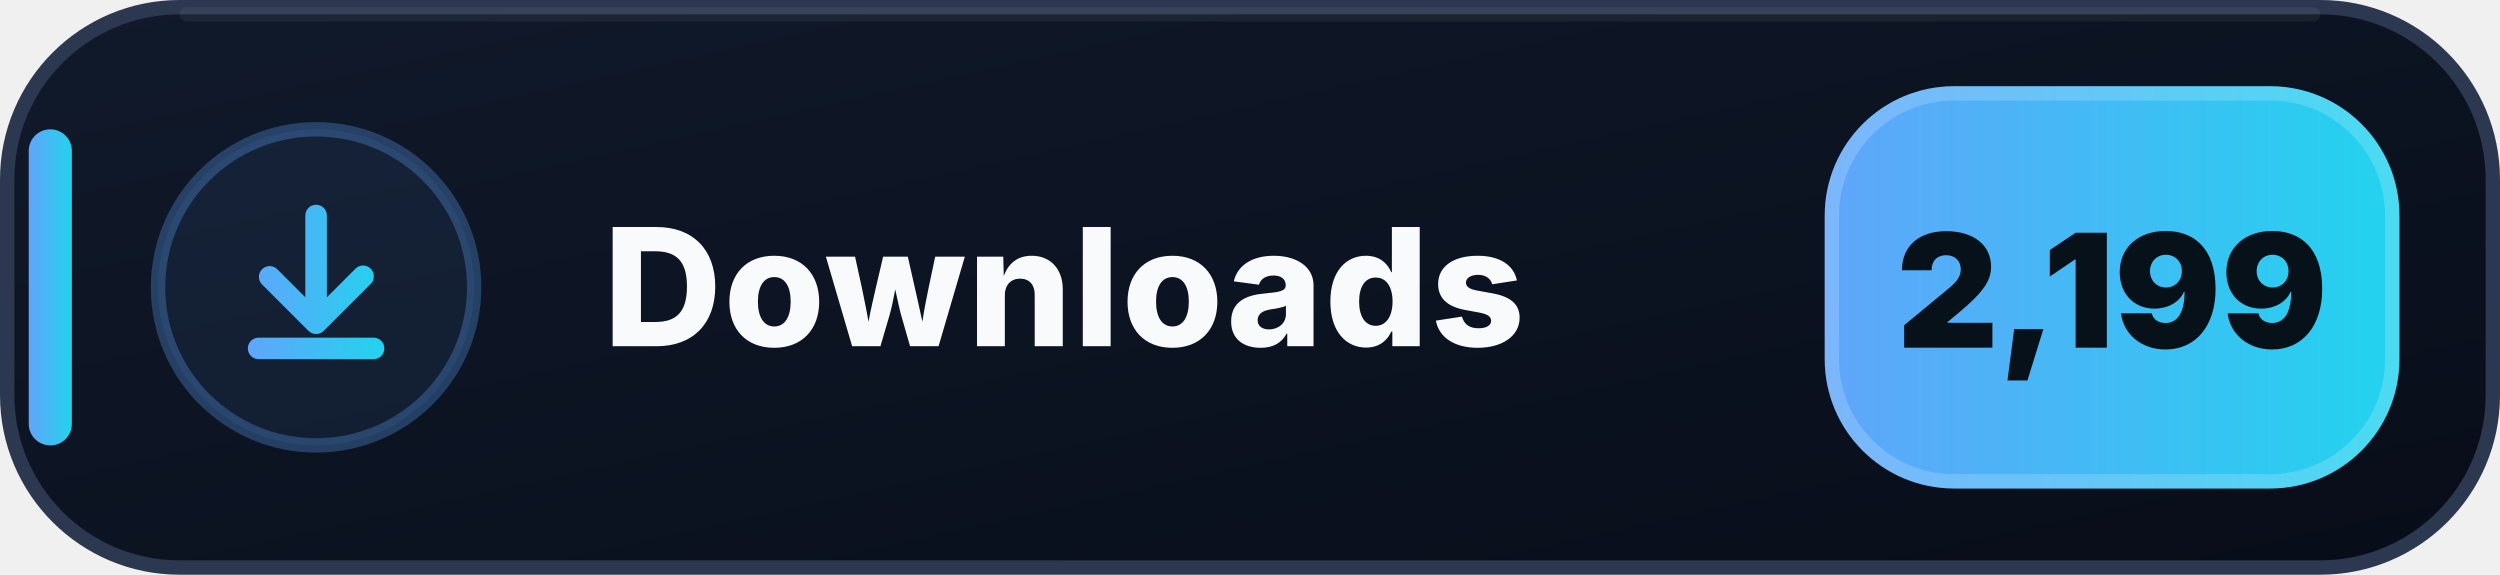
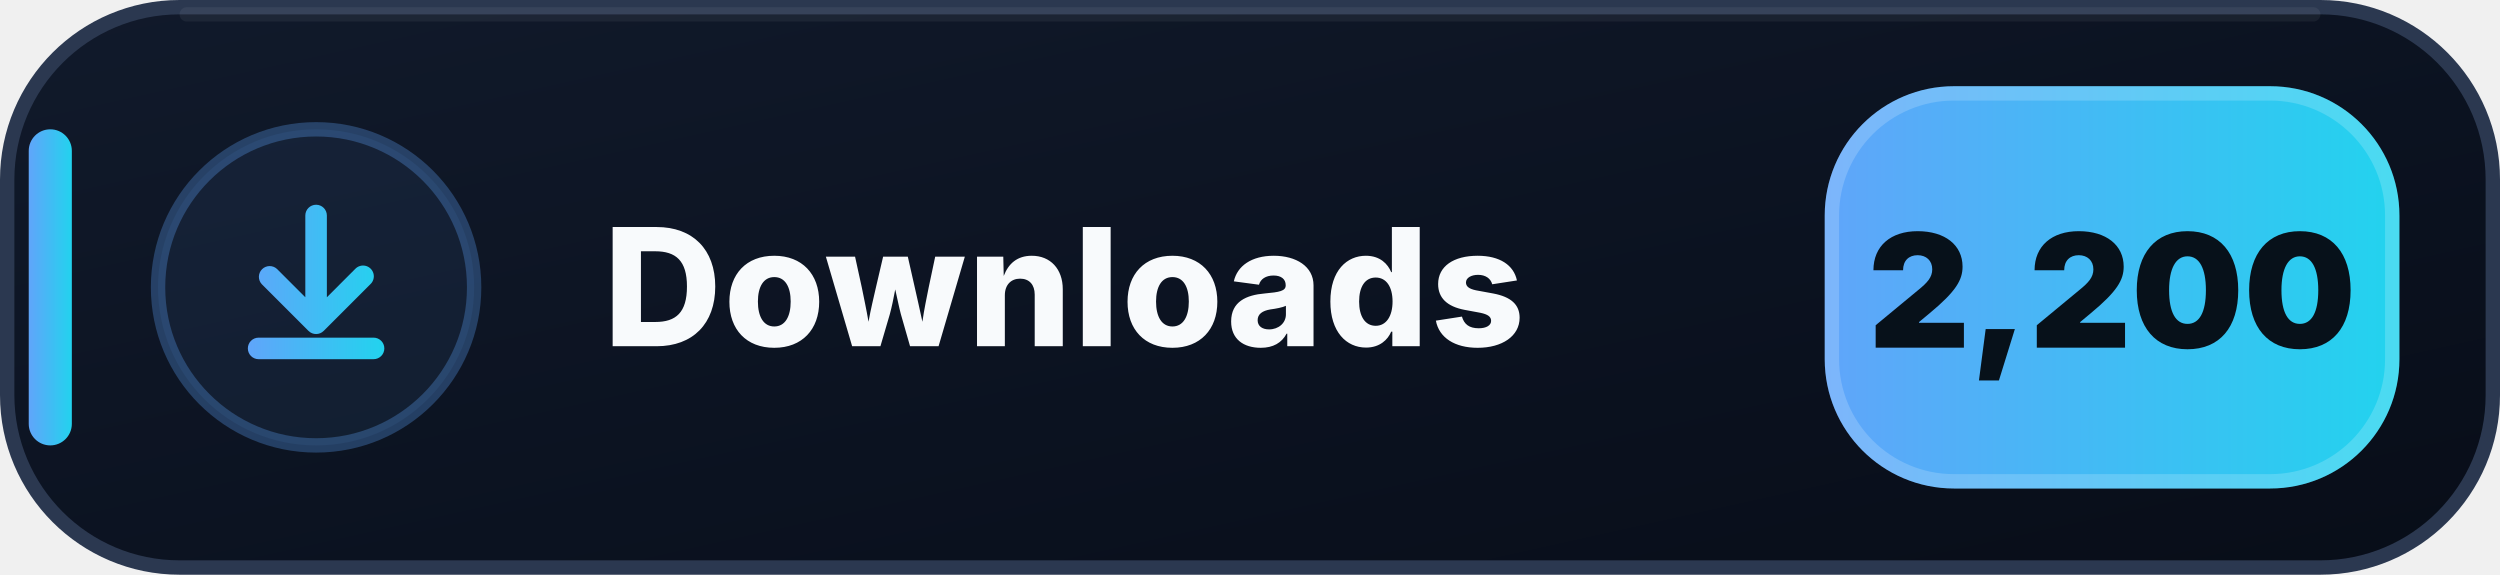
- <svg xmlns="http://www.w3.org/2000/svg" width="174" height="40" viewBox="0 0 174 40" role="img" aria-label="Downloads: 2,199">
+ <svg xmlns="http://www.w3.org/2000/svg" width="174" height="40" viewBox="0 0 174 40" role="img" aria-label="Downloads: 2,200">
  <defs>
    <linearGradient id="downloads-bg" x1="0" y1="0" x2="1" y2="1">
      <stop offset="0" stop-color="#111A2B" />
      <stop offset=".58" stop-color="#0B1220" />
      <stop offset="1" stop-color="#080D18" />
    </linearGradient>
    <linearGradient id="downloads-accent" x1="0" y1="0" x2="1" y2="0">
      <stop offset="0" stop-color="#60A5FA" />
      <stop offset="1" stop-color="#22D3EE" />
    </linearGradient>
  </defs>
  <rect x=".5" y=".5" width="173" height="39" rx="12" fill="url(#downloads-bg)" stroke="#2B3850" />
  <path d="M13 1h148" stroke="#FFFFFF" stroke-opacity=".055" stroke-linecap="round" />
  <rect x="2" y="9" width="3" height="22" rx="1.5" fill="url(#downloads-accent)" />
  <circle cx="22" cy="20" r="11" fill="#60A5FA" fill-opacity=".075" stroke="#60A5FA" stroke-opacity=".3" />
  <g transform="translate(14 12)" fill="url(#downloads-accent)">
    <path d="M8 2.25a.75.75 0 0 1 .75.75v5.69l1.97-1.97a.75.75 0 1 1 1.06 1.06l-3.25 3.25a.75.75 0 0 1-1.06 0L4.22 7.78a.75.75 0 0 1 1.06-1.06l1.97 1.97V3A.75.75 0 0 1 8 2.25Zm-4.75 10a.75.75 0 0 1 .75-.75h8a.75.75 0 0 1 0 1.5H4a.75.75 0 0 1-.75-.75Z" />
  </g>
  <text x="42" y="24.1" fill="#F8FAFC" font-family="Segoe UI,Inter,Arial,sans-serif" font-size="11.4" font-weight="800" letter-spacing=".12">Downloads</text>
  <rect x="127" y="6" width="40" height="28" rx="9" fill="url(#downloads-accent)" />
  <rect x="127.5" y="6.5" width="39" height="27" rx="8.5" fill="none" stroke="#FFFFFF" stroke-opacity=".18" />
-   <text x="147" y="24.2" text-anchor="middle" fill="#07111A" font-family="Segoe UI,Inter,Arial,sans-serif" font-size="11" font-weight="900">2,199</text>
+   <text x="147" y="24.2" text-anchor="middle" fill="#07111A" font-family="Segoe UI,Inter,Arial,sans-serif" font-size="11" font-weight="900">2,200</text>
</svg>
